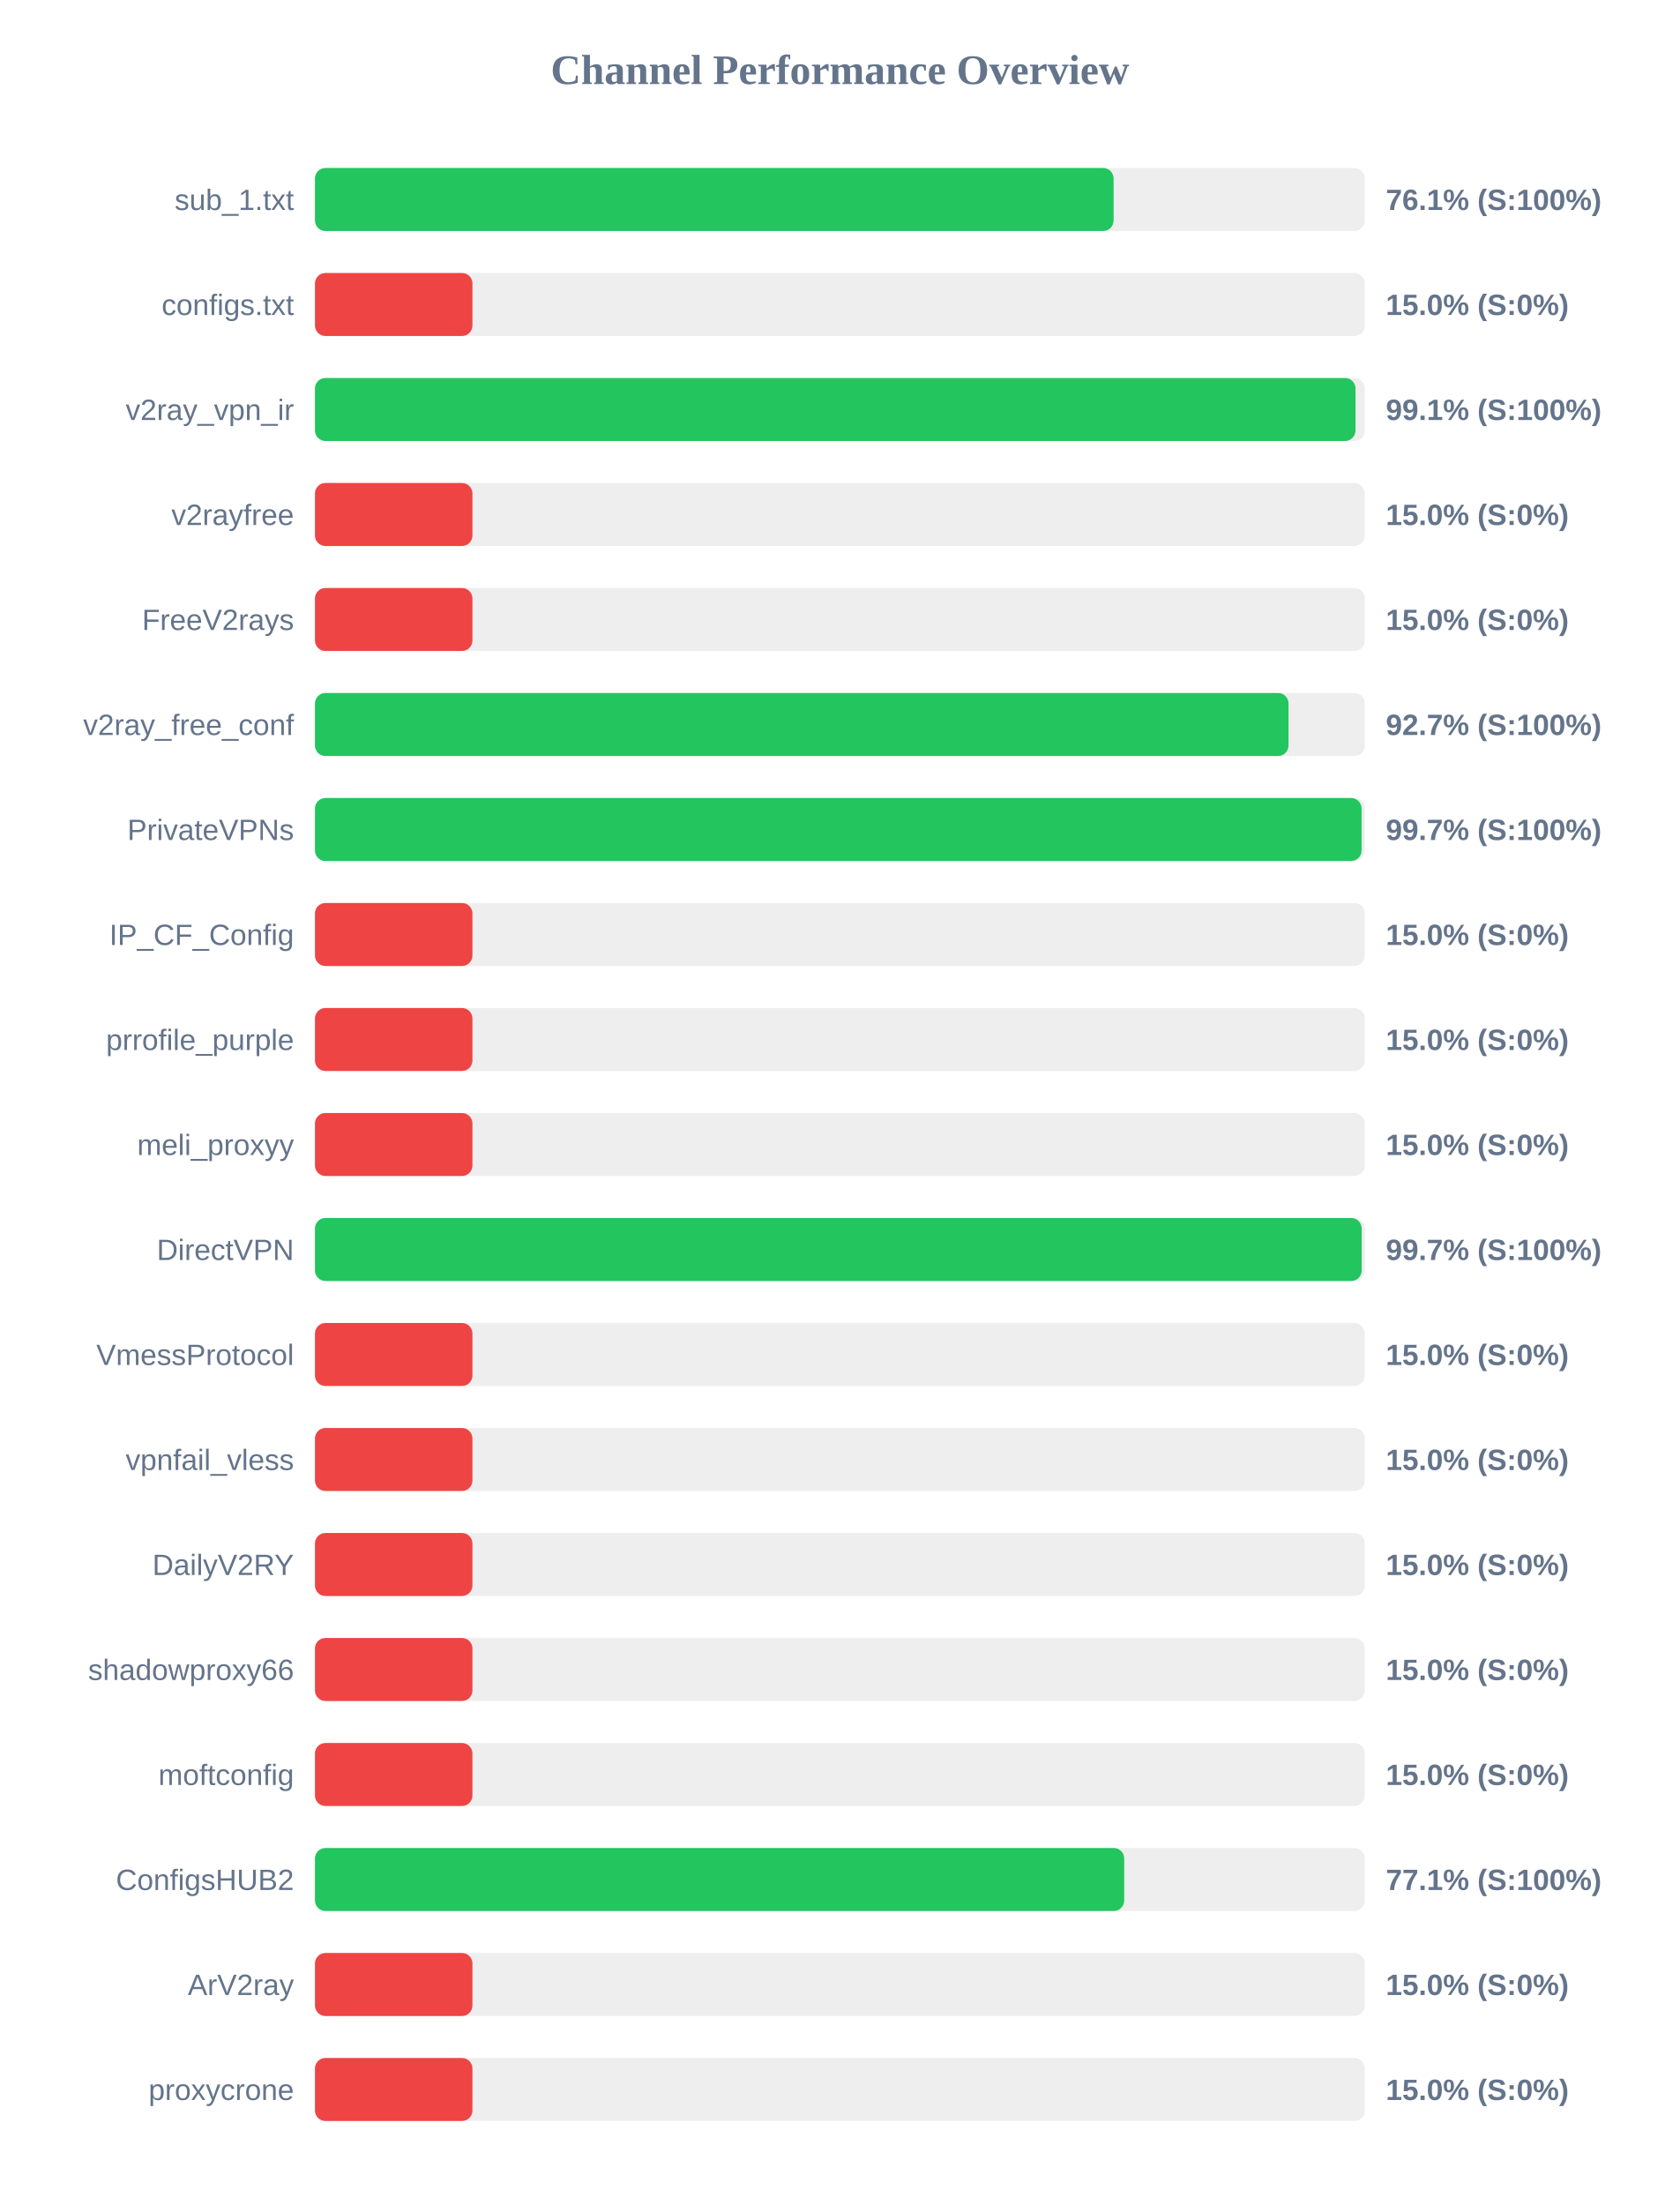
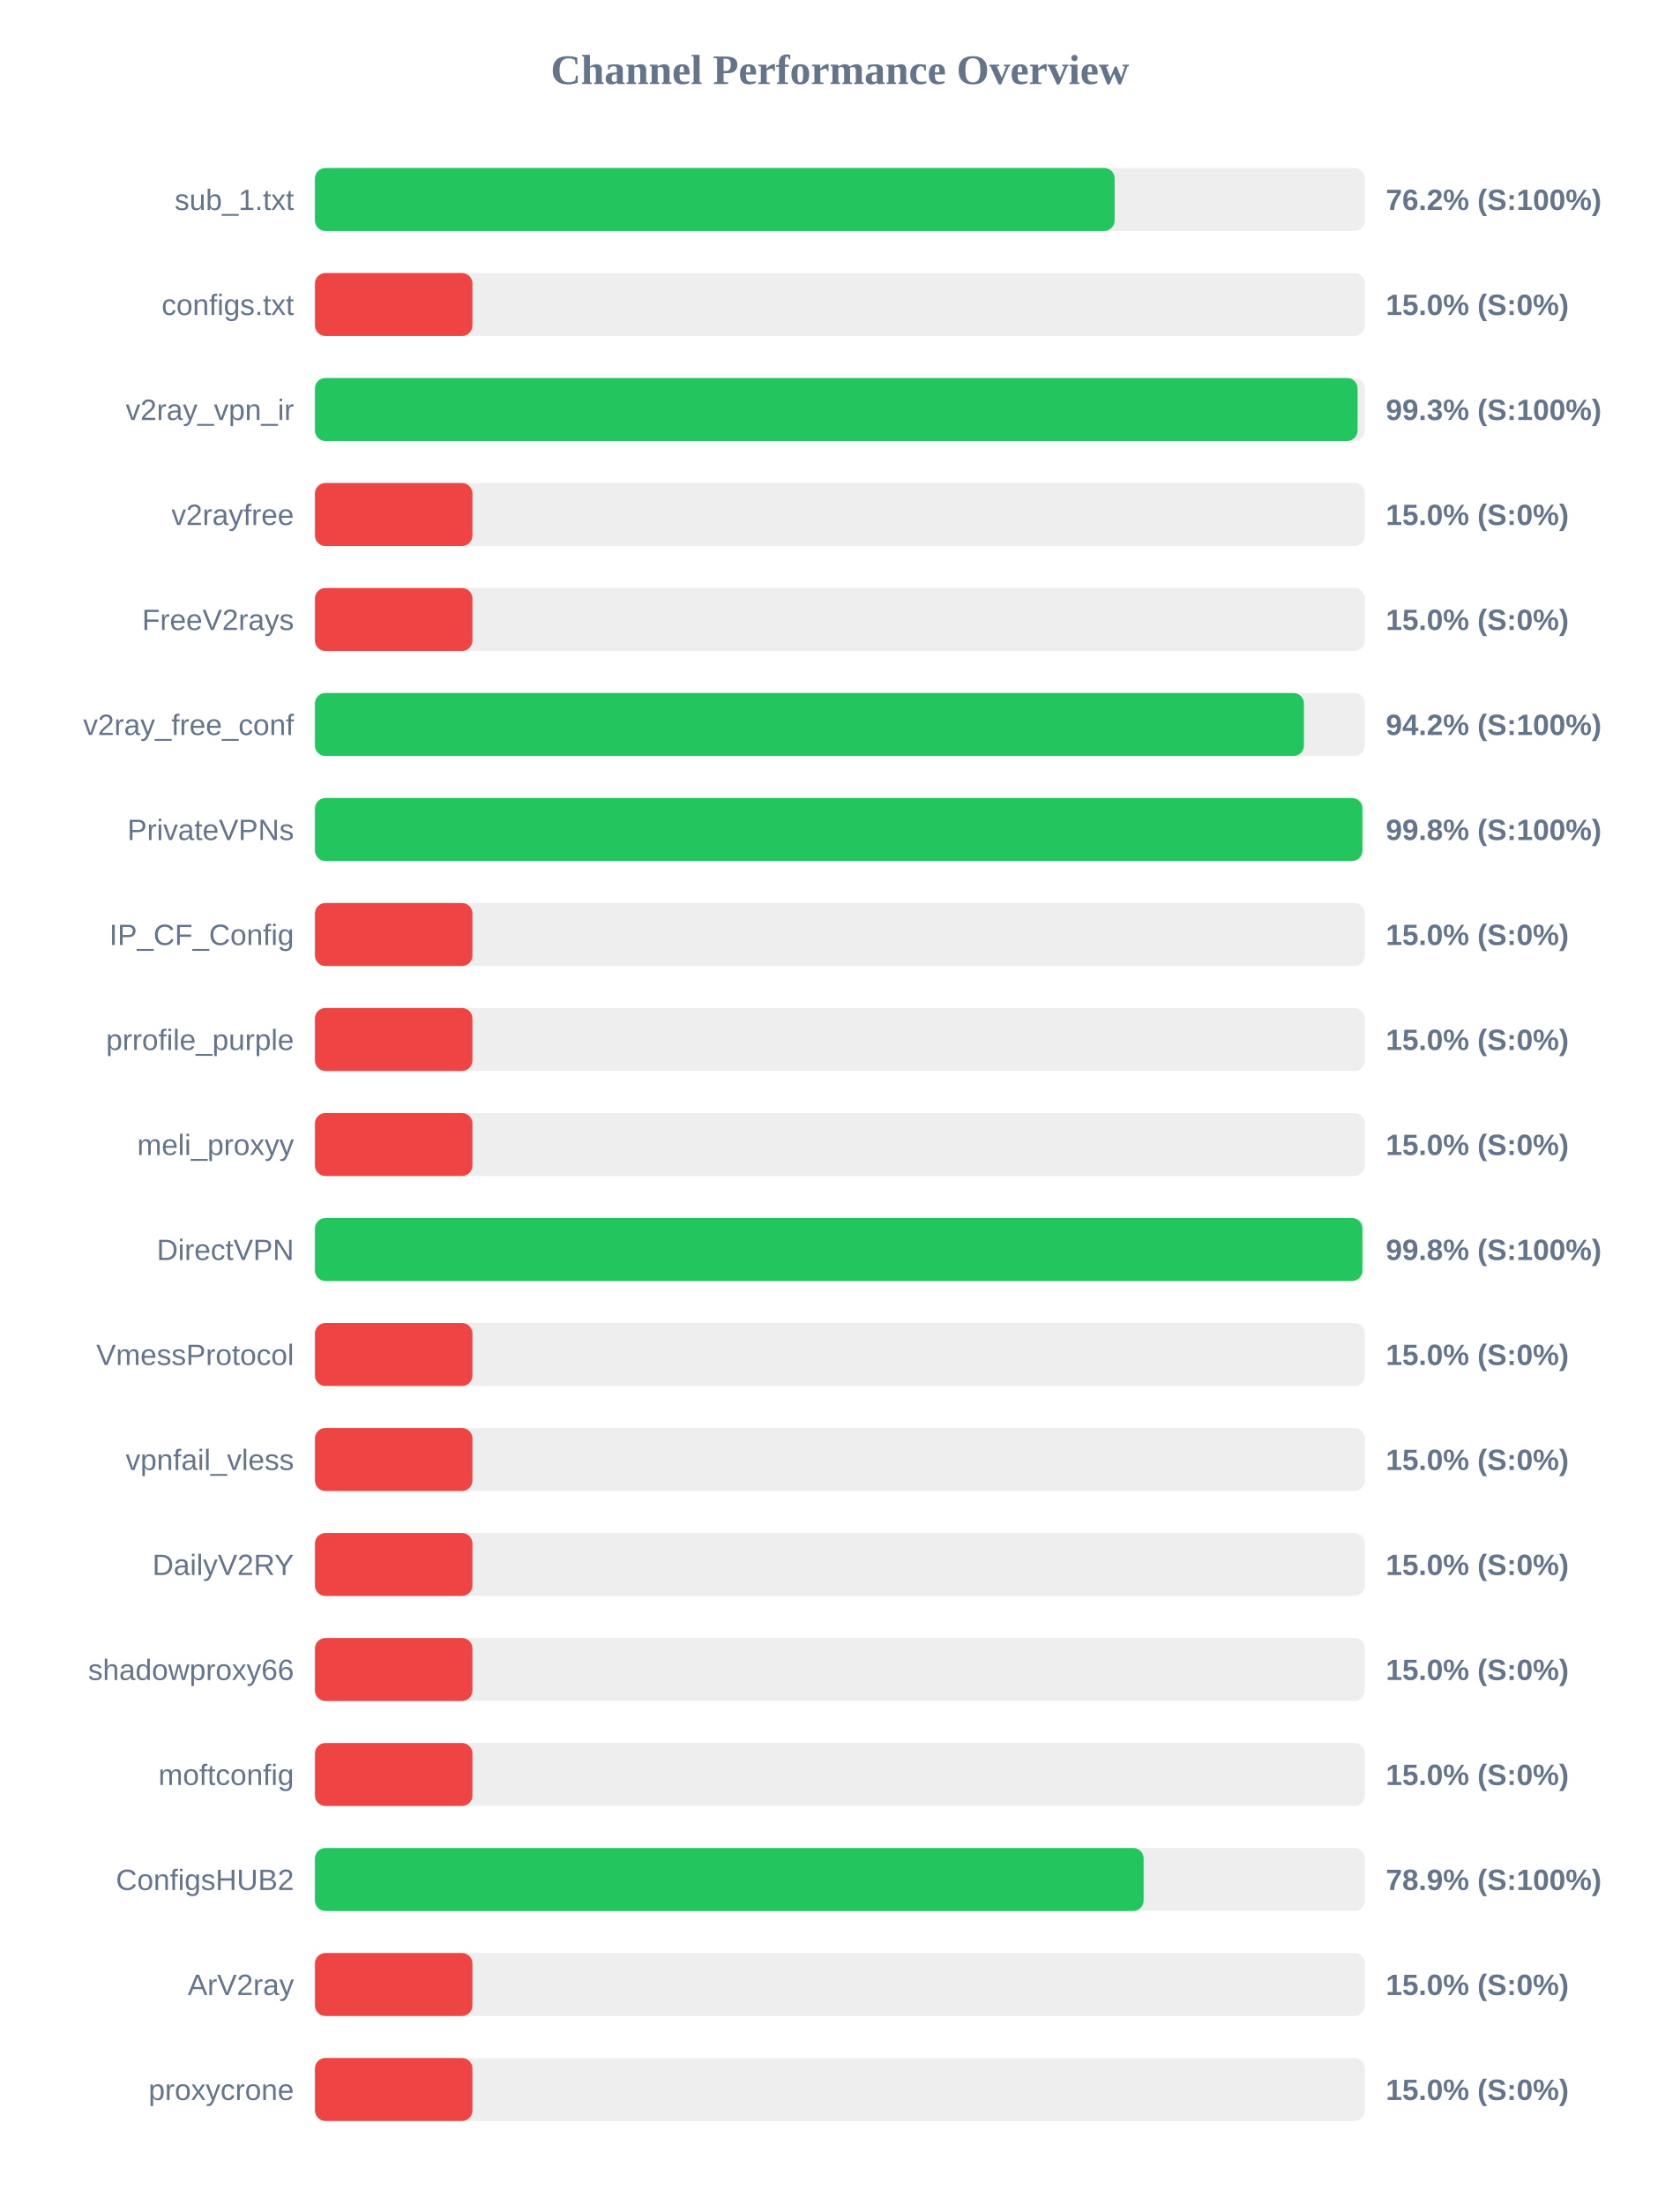
<svg xmlns="http://www.w3.org/2000/svg" width="800" height="1050" version="1.1">
  <style>
        .row { font: 14px Arial; fill: #64748b; }
        .score { font: bold 14px Arial; fill: #64748b; }
    </style>
  <text x="400" y="40" text-anchor="middle" font-size="20px" font-weight="bold" fill="#64748b">Channel Performance Overview</text>
  <rect x="150" y="80" width="500" height="30" fill="#eee" rx="5" />
-   <rect x="150" y="80" width="380.35" height="30" fill="#22c55e" rx="5" />
+   <rect x="150" y="80" width="380.85" height="30" fill="#22c55e" rx="5" />
  <text x="140" y="100" text-anchor="end" class="row">sub_1.txt</text>
-   <text x="660" y="100" text-anchor="start" class="score">76.1% (S:100%)</text>
+   <text x="660" y="100" text-anchor="start" class="score">76.2% (S:100%)</text>
  <rect x="150" y="130" width="500" height="30" fill="#eee" rx="5" />
  <rect x="150" y="130" width="75.0" height="30" fill="#ef4444" rx="5" />
  <text x="140" y="150" text-anchor="end" class="row">configs.txt</text>
  <text x="660" y="150" text-anchor="start" class="score">15.0% (S:0%)</text>
  <rect x="150" y="180" width="500" height="30" fill="#eee" rx="5" />
-   <rect x="150" y="180" width="495.55" height="30" fill="#22c55e" rx="5" />
+   <rect x="150" y="180" width="496.55" height="30" fill="#22c55e" rx="5" />
  <text x="140" y="200" text-anchor="end" class="row">v2ray_vpn_ir</text>
-   <text x="660" y="200" text-anchor="start" class="score">99.1% (S:100%)</text>
+   <text x="660" y="200" text-anchor="start" class="score">99.3% (S:100%)</text>
  <rect x="150" y="230" width="500" height="30" fill="#eee" rx="5" />
  <rect x="150" y="230" width="75.0" height="30" fill="#ef4444" rx="5" />
  <text x="140" y="250" text-anchor="end" class="row">v2rayfree</text>
  <text x="660" y="250" text-anchor="start" class="score">15.0% (S:0%)</text>
  <rect x="150" y="280" width="500" height="30" fill="#eee" rx="5" />
  <rect x="150" y="280" width="75.0" height="30" fill="#ef4444" rx="5" />
  <text x="140" y="300" text-anchor="end" class="row">FreeV2rays</text>
  <text x="660" y="300" text-anchor="start" class="score">15.0% (S:0%)</text>
  <rect x="150" y="330" width="500" height="30" fill="#eee" rx="5" />
-   <rect x="150" y="330" width="463.65" height="30" fill="#22c55e" rx="5" />
+   <rect x="150" y="330" width="471.0" height="30" fill="#22c55e" rx="5" />
  <text x="140" y="350" text-anchor="end" class="row">v2ray_free_conf</text>
-   <text x="660" y="350" text-anchor="start" class="score">92.7% (S:100%)</text>
+   <text x="660" y="350" text-anchor="start" class="score">94.2% (S:100%)</text>
  <rect x="150" y="380" width="500" height="30" fill="#eee" rx="5" />
-   <rect x="150" y="380" width="498.45" height="30" fill="#22c55e" rx="5" />
+   <rect x="150" y="380" width="498.85" height="30" fill="#22c55e" rx="5" />
  <text x="140" y="400" text-anchor="end" class="row">PrivateVPNs</text>
-   <text x="660" y="400" text-anchor="start" class="score">99.7% (S:100%)</text>
+   <text x="660" y="400" text-anchor="start" class="score">99.8% (S:100%)</text>
  <rect x="150" y="430" width="500" height="30" fill="#eee" rx="5" />
  <rect x="150" y="430" width="75.0" height="30" fill="#ef4444" rx="5" />
  <text x="140" y="450" text-anchor="end" class="row">IP_CF_Config</text>
  <text x="660" y="450" text-anchor="start" class="score">15.0% (S:0%)</text>
  <rect x="150" y="480" width="500" height="30" fill="#eee" rx="5" />
  <rect x="150" y="480" width="75.0" height="30" fill="#ef4444" rx="5" />
  <text x="140" y="500" text-anchor="end" class="row">prrofile_purple</text>
  <text x="660" y="500" text-anchor="start" class="score">15.0% (S:0%)</text>
  <rect x="150" y="530" width="500" height="30" fill="#eee" rx="5" />
  <rect x="150" y="530" width="75.0" height="30" fill="#ef4444" rx="5" />
  <text x="140" y="550" text-anchor="end" class="row">meli_proxyy</text>
  <text x="660" y="550" text-anchor="start" class="score">15.0% (S:0%)</text>
  <rect x="150" y="580" width="500" height="30" fill="#eee" rx="5" />
-   <rect x="150" y="580" width="498.5" height="30" fill="#22c55e" rx="5" />
+   <rect x="150" y="580" width="498.85" height="30" fill="#22c55e" rx="5" />
  <text x="140" y="600" text-anchor="end" class="row">DirectVPN</text>
-   <text x="660" y="600" text-anchor="start" class="score">99.7% (S:100%)</text>
+   <text x="660" y="600" text-anchor="start" class="score">99.8% (S:100%)</text>
  <rect x="150" y="630" width="500" height="30" fill="#eee" rx="5" />
  <rect x="150" y="630" width="75.0" height="30" fill="#ef4444" rx="5" />
  <text x="140" y="650" text-anchor="end" class="row">VmessProtocol</text>
  <text x="660" y="650" text-anchor="start" class="score">15.0% (S:0%)</text>
  <rect x="150" y="680" width="500" height="30" fill="#eee" rx="5" />
  <rect x="150" y="680" width="75.0" height="30" fill="#ef4444" rx="5" />
  <text x="140" y="700" text-anchor="end" class="row">vpnfail_vless</text>
  <text x="660" y="700" text-anchor="start" class="score">15.0% (S:0%)</text>
  <rect x="150" y="730" width="500" height="30" fill="#eee" rx="5" />
  <rect x="150" y="730" width="75.0" height="30" fill="#ef4444" rx="5" />
  <text x="140" y="750" text-anchor="end" class="row">DailyV2RY</text>
  <text x="660" y="750" text-anchor="start" class="score">15.0% (S:0%)</text>
  <rect x="150" y="780" width="500" height="30" fill="#eee" rx="5" />
  <rect x="150" y="780" width="75.0" height="30" fill="#ef4444" rx="5" />
  <text x="140" y="800" text-anchor="end" class="row">shadowproxy66</text>
  <text x="660" y="800" text-anchor="start" class="score">15.0% (S:0%)</text>
  <rect x="150" y="830" width="500" height="30" fill="#eee" rx="5" />
  <rect x="150" y="830" width="75.0" height="30" fill="#ef4444" rx="5" />
  <text x="140" y="850" text-anchor="end" class="row">moftconfig</text>
  <text x="660" y="850" text-anchor="start" class="score">15.0% (S:0%)</text>
  <rect x="150" y="880" width="500" height="30" fill="#eee" rx="5" />
-   <rect x="150" y="880" width="385.4" height="30" fill="#22c55e" rx="5" />
+   <rect x="150" y="880" width="394.65" height="30" fill="#22c55e" rx="5" />
  <text x="140" y="900" text-anchor="end" class="row">ConfigsHUB2</text>
-   <text x="660" y="900" text-anchor="start" class="score">77.1% (S:100%)</text>
+   <text x="660" y="900" text-anchor="start" class="score">78.9% (S:100%)</text>
  <rect x="150" y="930" width="500" height="30" fill="#eee" rx="5" />
  <rect x="150" y="930" width="75.0" height="30" fill="#ef4444" rx="5" />
  <text x="140" y="950" text-anchor="end" class="row">ArV2ray</text>
  <text x="660" y="950" text-anchor="start" class="score">15.0% (S:0%)</text>
  <rect x="150" y="980" width="500" height="30" fill="#eee" rx="5" />
  <rect x="150" y="980" width="75.0" height="30" fill="#ef4444" rx="5" />
  <text x="140" y="1000" text-anchor="end" class="row">proxycrone</text>
  <text x="660" y="1000" text-anchor="start" class="score">15.0% (S:0%)</text>
</svg>
